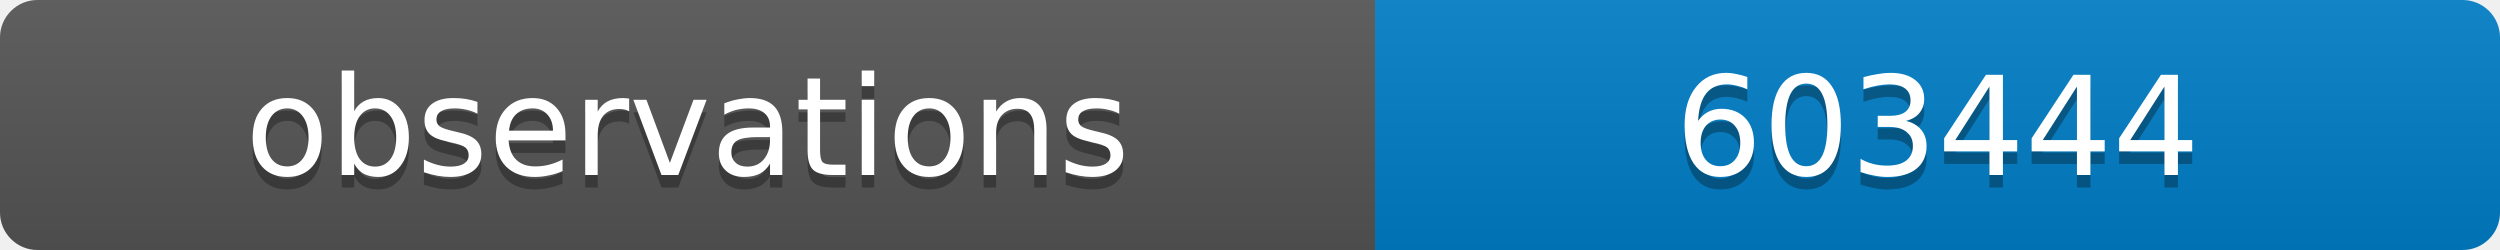
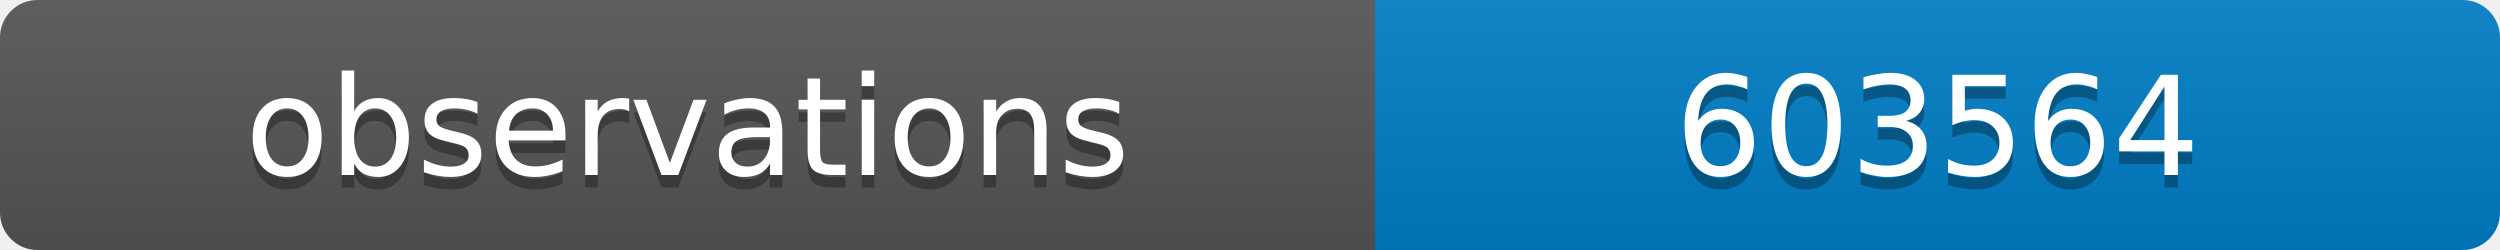
<svg xmlns="http://www.w3.org/2000/svg" width="200" height="20">
  <linearGradient id="b" x2="0" y2="100%">
    <stop offset="0" stop-color="#bbb" stop-opacity=".1" />
    <stop offset="1" stop-opacity=".1" />
  </linearGradient>
  <clipPath id="a">
    <rect width="200" height="20" rx="3" fill="#fff" />
  </clipPath>
  <g clip-path="url(#a)">
    <path fill="#555" d="M0 0h110v20H0z" />
    <path fill="#007ec6" d="M110 0h90v20H110z" />
    <path fill="url(#b)" d="M0 0h200v20H0z" />
  </g>
  <g fill="#fff" text-anchor="middle" font-family="DejaVu Sans,Verdana,Geneva,sans-serif" font-size="11">
    <text x="55" y="15" fill="#010101" fill-opacity=".3">observations</text>
    <text x="55" y="14">observations</text>
-     <text x="155" y="15" fill="#010101" fill-opacity=".3">603444</text>
-     <text x="155" y="14">603444</text>
+     <text x="155" y="15" fill="#010101" fill-opacity=".3">603564</text>
+     <text x="155" y="14">603564</text>
  </g>
</svg>
